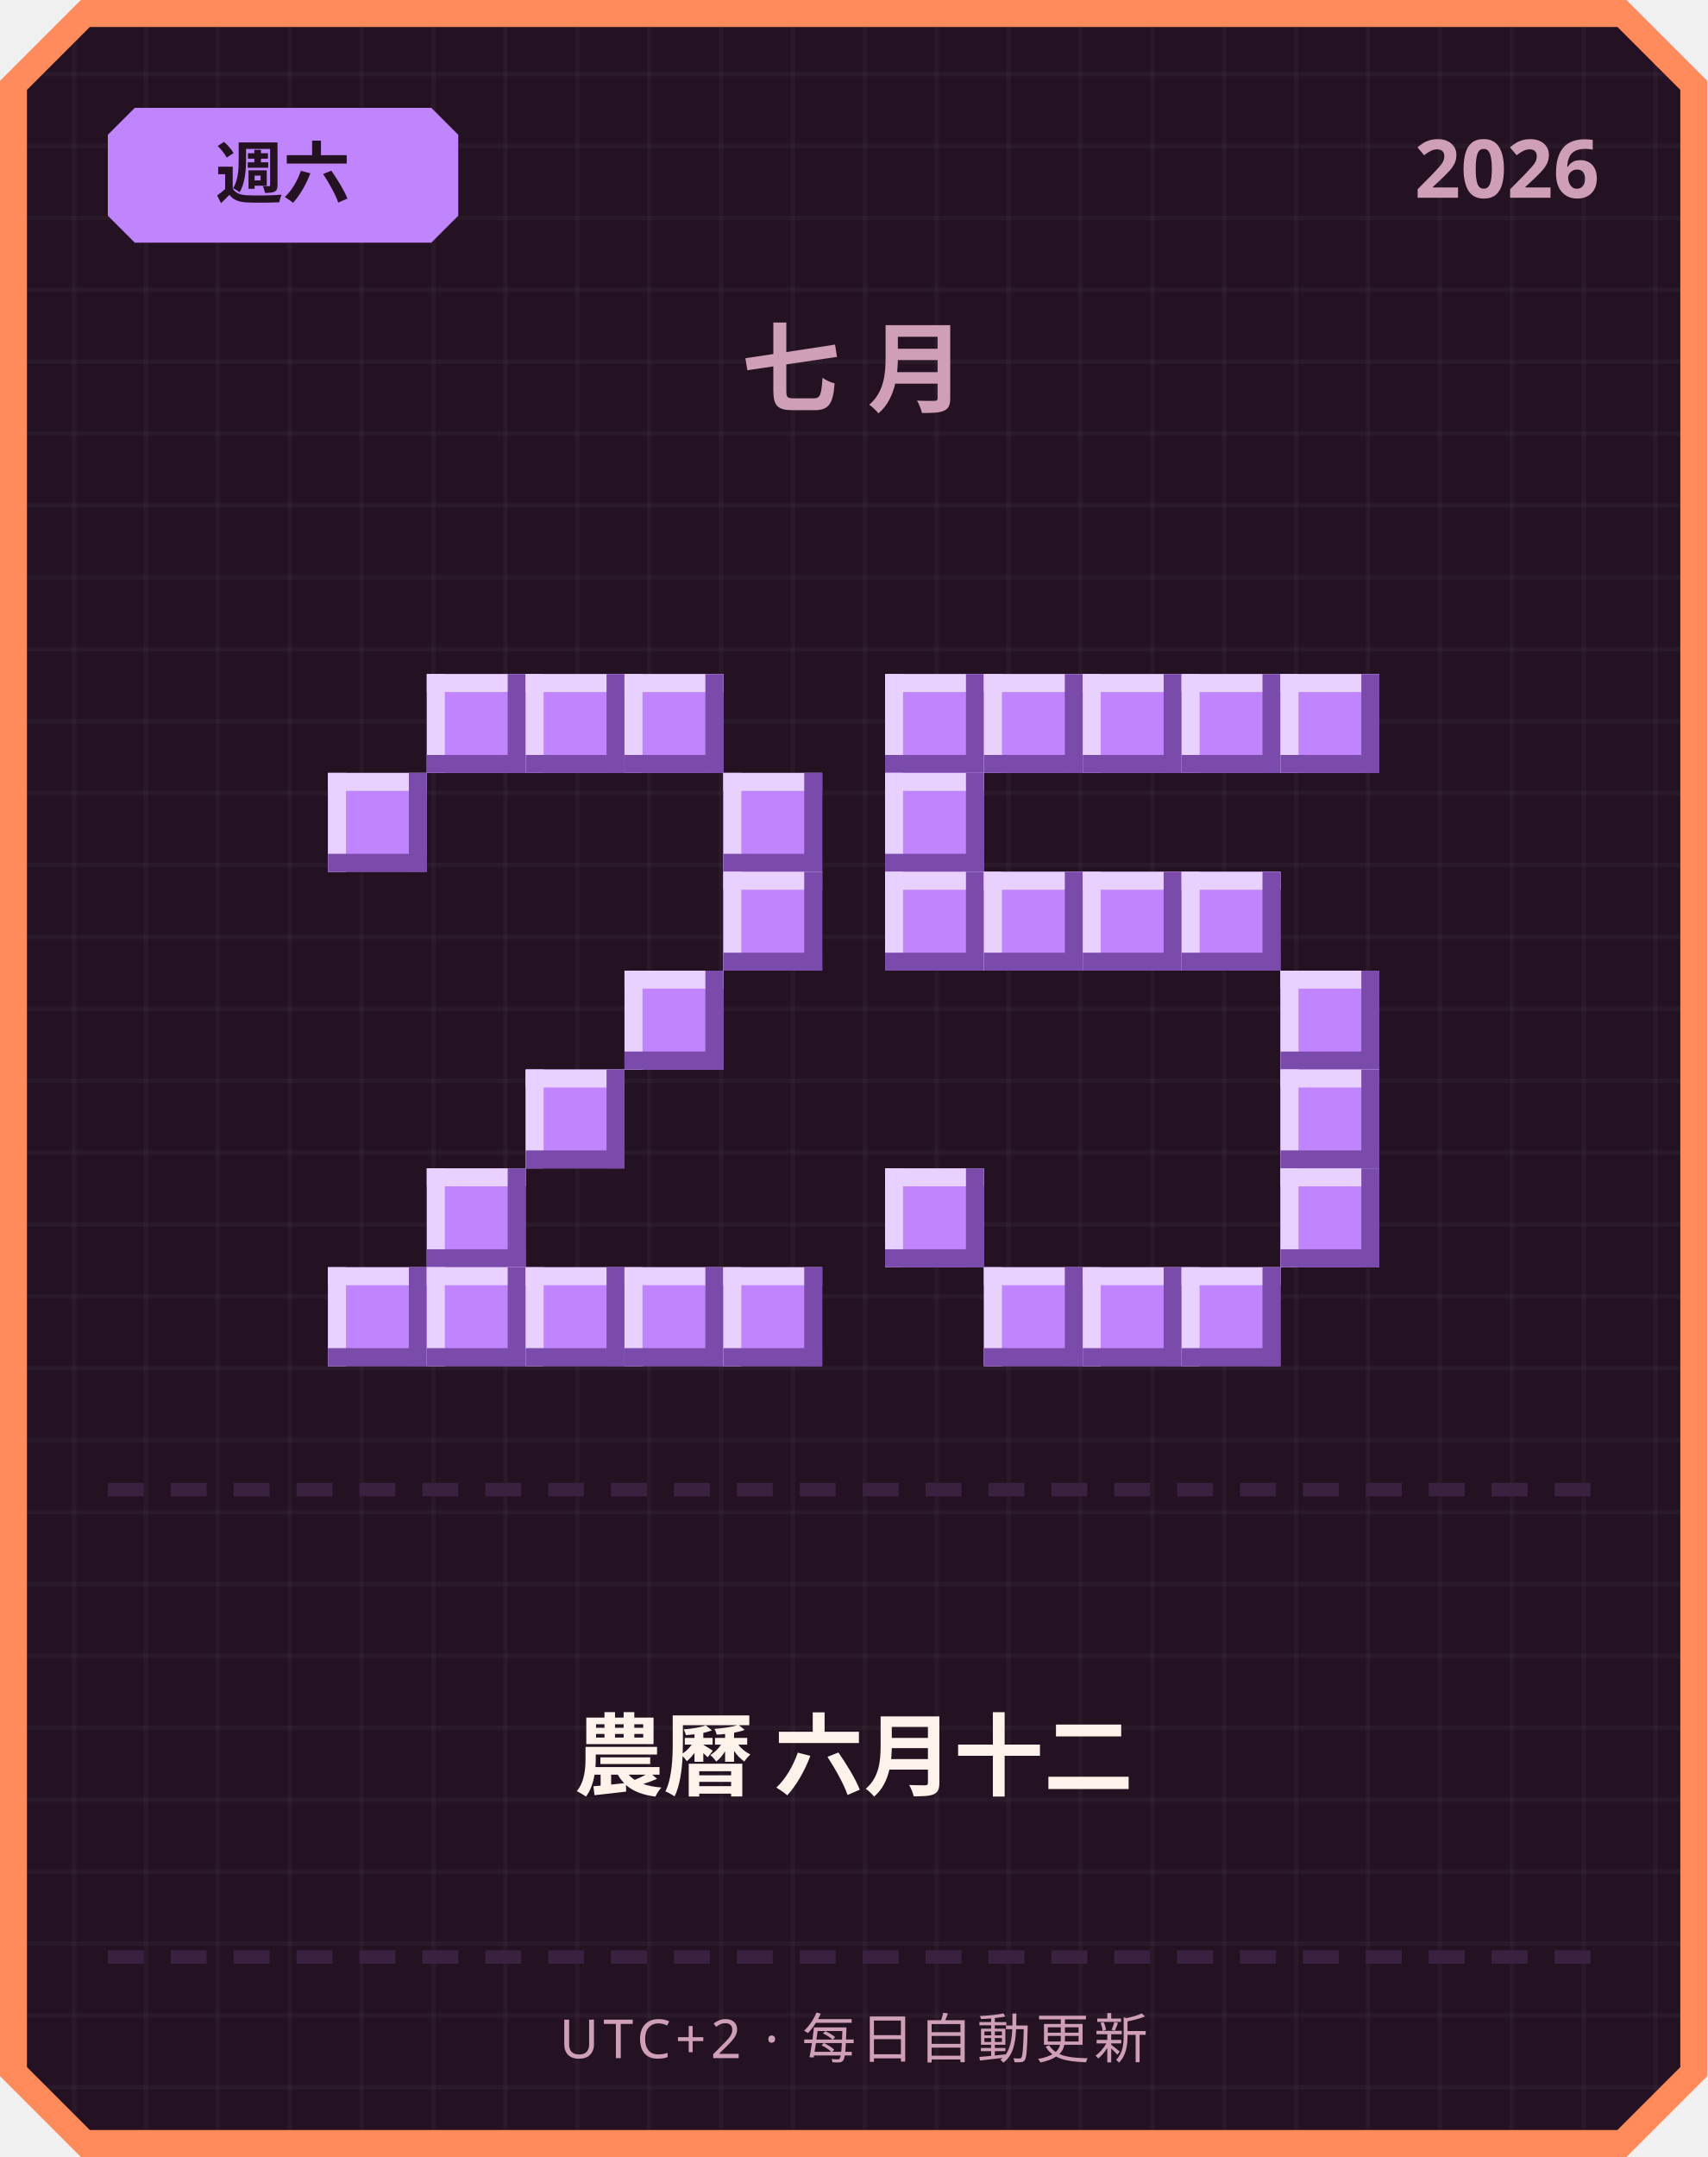
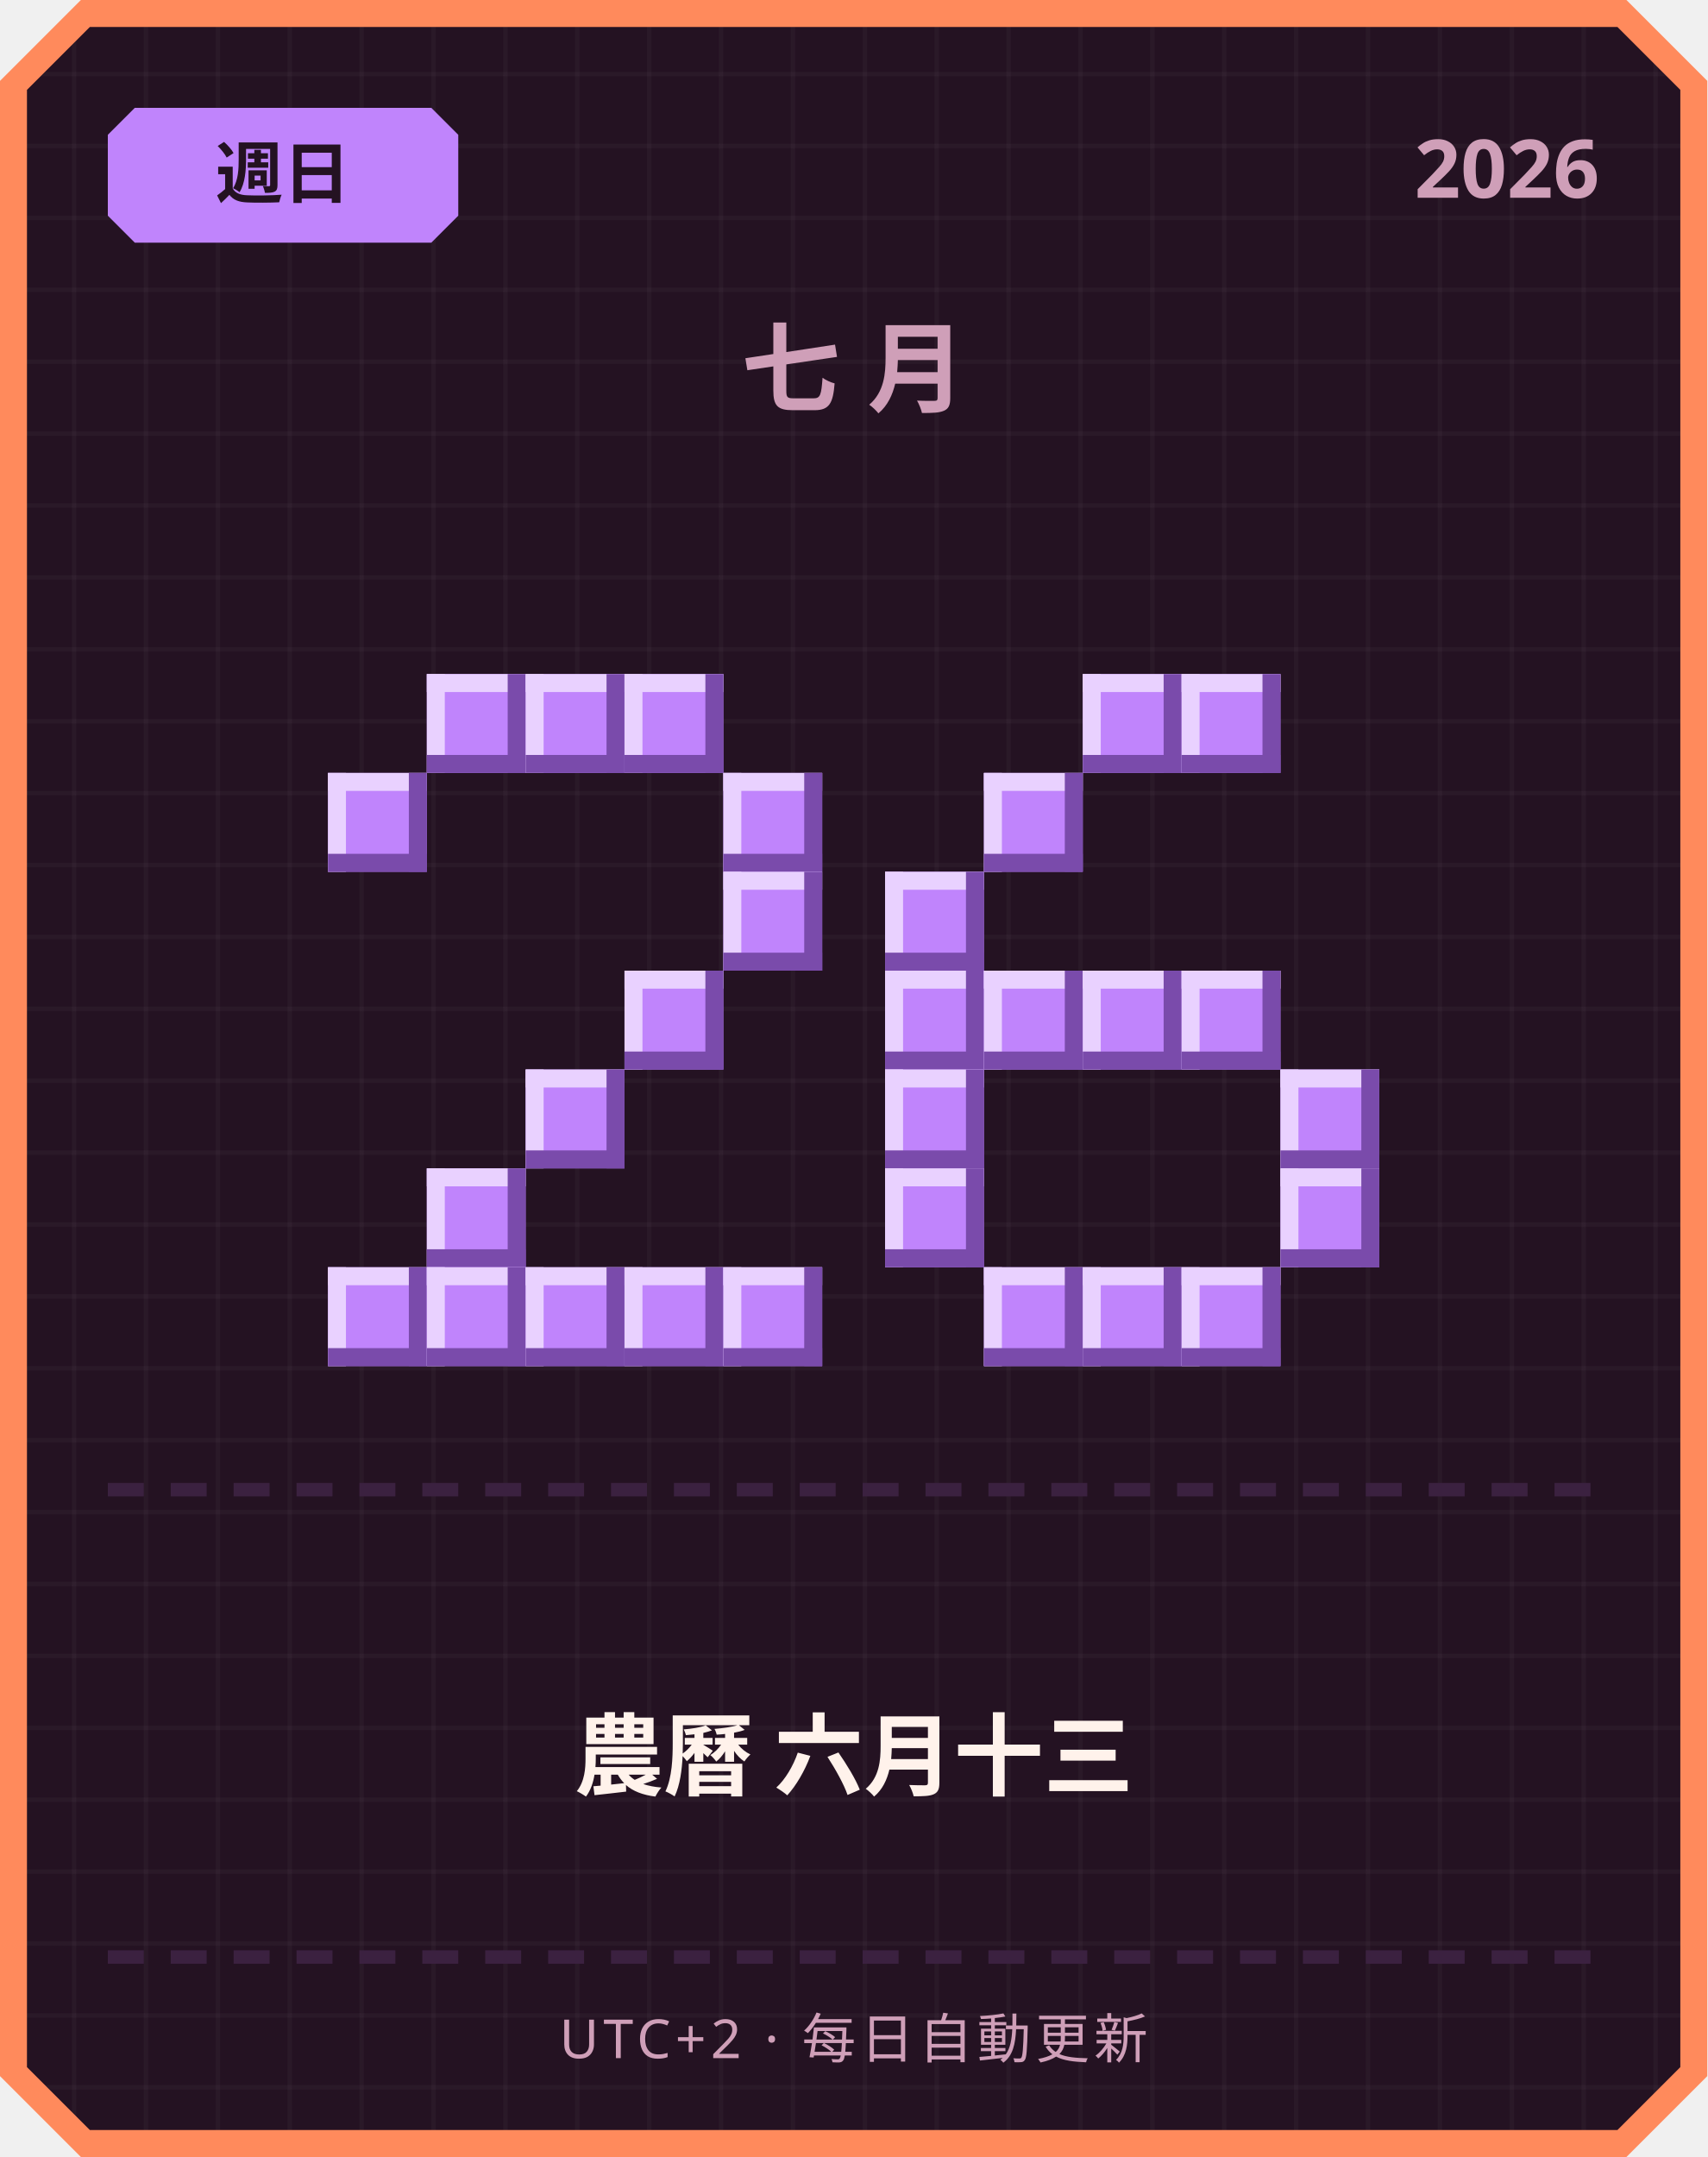
<svg xmlns="http://www.w3.org/2000/svg" width="380" height="480" viewBox="0 0 380 480">
  <defs>
    <pattern id="grid" width="16" height="16" patternUnits="userSpaceOnUse">
      <rect width="16" height="16" fill="#241222" />
      <rect width="1" height="16" fill="#ffffff" opacity="0.03" />
      <rect width="16" height="1" fill="#ffffff" opacity="0.03" />
    </pattern>
  </defs>
  <path d="M 18,0 L 362,0 L 380,18 L 380,462 L 362,480 L 18,480 L 0,462 L 0,18 Z" fill="#ff8a5c" />
  <path d="M 20,6 L 360,6 L 374,20 L 374,460 L 360,474 L 20,474 L 6,460 L 6,20 Z" fill="url(#grid)" />
  <path d="M 30,24 L 96,24 L 102,30 L 102,48 L 96,54 L 30,54 L 24,48 L 24,30 Z" fill="#c084fc" />
-   <text x="63" y="44" text-anchor="middle" font-family="'Segoe UI', sans-serif" font-size="15" font-weight="700" fill="#241222">週六</text>
+   <text x="63" y="44" text-anchor="middle" font-family="'Segoe UI', sans-serif" font-size="15" font-weight="700" fill="#241222">週日</text>
  <text x="356" y="44" text-anchor="end" font-family="'Segoe UI', sans-serif" font-size="18" font-weight="700" fill="#cf9fb8">2026</text>
  <text x="190" y="90" text-anchor="middle" font-family="'Segoe UI', sans-serif" font-size="22" font-weight="700" letter-spacing="6" fill="#cf9fb8">七月</text>
  <rect x="95" y="150" width="22" height="22" fill="#c084fc" />
  <rect x="95" y="150" width="22" height="4" fill="#e9d1ff" />
  <rect x="95" y="150" width="4" height="22" fill="#e9d1ff" />
  <rect x="95" y="168" width="22" height="4" fill="#7a4bab" />
  <rect x="113" y="150" width="4" height="22" fill="#7a4bab" />
  <rect x="117" y="150" width="22" height="22" fill="#c084fc" />
  <rect x="117" y="150" width="22" height="4" fill="#e9d1ff" />
  <rect x="117" y="150" width="4" height="22" fill="#e9d1ff" />
  <rect x="117" y="168" width="22" height="4" fill="#7a4bab" />
  <rect x="135" y="150" width="4" height="22" fill="#7a4bab" />
  <rect x="139" y="150" width="22" height="22" fill="#c084fc" />
  <rect x="139" y="150" width="22" height="4" fill="#e9d1ff" />
  <rect x="139" y="150" width="4" height="22" fill="#e9d1ff" />
  <rect x="139" y="168" width="22" height="4" fill="#7a4bab" />
  <rect x="157" y="150" width="4" height="22" fill="#7a4bab" />
  <rect x="73" y="172" width="22" height="22" fill="#c084fc" />
  <rect x="73" y="172" width="22" height="4" fill="#e9d1ff" />
  <rect x="73" y="172" width="4" height="22" fill="#e9d1ff" />
  <rect x="73" y="190" width="22" height="4" fill="#7a4bab" />
  <rect x="91" y="172" width="4" height="22" fill="#7a4bab" />
  <rect x="161" y="172" width="22" height="22" fill="#c084fc" />
  <rect x="161" y="172" width="22" height="4" fill="#e9d1ff" />
  <rect x="161" y="172" width="4" height="22" fill="#e9d1ff" />
  <rect x="161" y="190" width="22" height="4" fill="#7a4bab" />
  <rect x="179" y="172" width="4" height="22" fill="#7a4bab" />
  <rect x="161" y="194" width="22" height="22" fill="#c084fc" />
  <rect x="161" y="194" width="22" height="4" fill="#e9d1ff" />
  <rect x="161" y="194" width="4" height="22" fill="#e9d1ff" />
  <rect x="161" y="212" width="22" height="4" fill="#7a4bab" />
  <rect x="179" y="194" width="4" height="22" fill="#7a4bab" />
  <rect x="139" y="216" width="22" height="22" fill="#c084fc" />
  <rect x="139" y="216" width="22" height="4" fill="#e9d1ff" />
  <rect x="139" y="216" width="4" height="22" fill="#e9d1ff" />
  <rect x="139" y="234" width="22" height="4" fill="#7a4bab" />
  <rect x="157" y="216" width="4" height="22" fill="#7a4bab" />
  <rect x="117" y="238" width="22" height="22" fill="#c084fc" />
  <rect x="117" y="238" width="22" height="4" fill="#e9d1ff" />
  <rect x="117" y="238" width="4" height="22" fill="#e9d1ff" />
  <rect x="117" y="256" width="22" height="4" fill="#7a4bab" />
  <rect x="135" y="238" width="4" height="22" fill="#7a4bab" />
  <rect x="95" y="260" width="22" height="22" fill="#c084fc" />
  <rect x="95" y="260" width="22" height="4" fill="#e9d1ff" />
  <rect x="95" y="260" width="4" height="22" fill="#e9d1ff" />
  <rect x="95" y="278" width="22" height="4" fill="#7a4bab" />
  <rect x="113" y="260" width="4" height="22" fill="#7a4bab" />
  <rect x="73" y="282" width="22" height="22" fill="#c084fc" />
  <rect x="73" y="282" width="22" height="4" fill="#e9d1ff" />
  <rect x="73" y="282" width="4" height="22" fill="#e9d1ff" />
  <rect x="73" y="300" width="22" height="4" fill="#7a4bab" />
  <rect x="91" y="282" width="4" height="22" fill="#7a4bab" />
  <rect x="95" y="282" width="22" height="22" fill="#c084fc" />
  <rect x="95" y="282" width="22" height="4" fill="#e9d1ff" />
  <rect x="95" y="282" width="4" height="22" fill="#e9d1ff" />
  <rect x="95" y="300" width="22" height="4" fill="#7a4bab" />
  <rect x="113" y="282" width="4" height="22" fill="#7a4bab" />
  <rect x="117" y="282" width="22" height="22" fill="#c084fc" />
  <rect x="117" y="282" width="22" height="4" fill="#e9d1ff" />
  <rect x="117" y="282" width="4" height="22" fill="#e9d1ff" />
  <rect x="117" y="300" width="22" height="4" fill="#7a4bab" />
  <rect x="135" y="282" width="4" height="22" fill="#7a4bab" />
  <rect x="139" y="282" width="22" height="22" fill="#c084fc" />
  <rect x="139" y="282" width="22" height="4" fill="#e9d1ff" />
  <rect x="139" y="282" width="4" height="22" fill="#e9d1ff" />
  <rect x="139" y="300" width="22" height="4" fill="#7a4bab" />
  <rect x="157" y="282" width="4" height="22" fill="#7a4bab" />
  <rect x="161" y="282" width="22" height="22" fill="#c084fc" />
  <rect x="161" y="282" width="22" height="4" fill="#e9d1ff" />
  <rect x="161" y="282" width="4" height="22" fill="#e9d1ff" />
  <rect x="161" y="300" width="22" height="4" fill="#7a4bab" />
  <rect x="179" y="282" width="4" height="22" fill="#7a4bab" />
-   <rect x="197" y="150" width="22" height="22" fill="#c084fc" />
-   <rect x="197" y="150" width="22" height="4" fill="#e9d1ff" />
-   <rect x="197" y="150" width="4" height="22" fill="#e9d1ff" />
-   <rect x="197" y="168" width="22" height="4" fill="#7a4bab" />
-   <rect x="215" y="150" width="4" height="22" fill="#7a4bab" />
-   <rect x="219" y="150" width="22" height="22" fill="#c084fc" />
-   <rect x="219" y="150" width="22" height="4" fill="#e9d1ff" />
-   <rect x="219" y="150" width="4" height="22" fill="#e9d1ff" />
-   <rect x="219" y="168" width="22" height="4" fill="#7a4bab" />
-   <rect x="237" y="150" width="4" height="22" fill="#7a4bab" />
  <rect x="241" y="150" width="22" height="22" fill="#c084fc" />
  <rect x="241" y="150" width="22" height="4" fill="#e9d1ff" />
  <rect x="241" y="150" width="4" height="22" fill="#e9d1ff" />
  <rect x="241" y="168" width="22" height="4" fill="#7a4bab" />
  <rect x="259" y="150" width="4" height="22" fill="#7a4bab" />
  <rect x="263" y="150" width="22" height="22" fill="#c084fc" />
  <rect x="263" y="150" width="22" height="4" fill="#e9d1ff" />
  <rect x="263" y="150" width="4" height="22" fill="#e9d1ff" />
  <rect x="263" y="168" width="22" height="4" fill="#7a4bab" />
  <rect x="281" y="150" width="4" height="22" fill="#7a4bab" />
-   <rect x="285" y="150" width="22" height="22" fill="#c084fc" />
-   <rect x="285" y="150" width="22" height="4" fill="#e9d1ff" />
-   <rect x="285" y="150" width="4" height="22" fill="#e9d1ff" />
-   <rect x="285" y="168" width="22" height="4" fill="#7a4bab" />
-   <rect x="303" y="150" width="4" height="22" fill="#7a4bab" />
-   <rect x="197" y="172" width="22" height="22" fill="#c084fc" />
-   <rect x="197" y="172" width="22" height="4" fill="#e9d1ff" />
-   <rect x="197" y="172" width="4" height="22" fill="#e9d1ff" />
-   <rect x="197" y="190" width="22" height="4" fill="#7a4bab" />
-   <rect x="215" y="172" width="4" height="22" fill="#7a4bab" />
+   <rect x="219" y="172" width="22" height="22" fill="#c084fc" />
+   <rect x="219" y="172" width="22" height="4" fill="#e9d1ff" />
+   <rect x="219" y="172" width="4" height="22" fill="#e9d1ff" />
+   <rect x="219" y="190" width="22" height="4" fill="#7a4bab" />
+   <rect x="237" y="172" width="4" height="22" fill="#7a4bab" />
  <rect x="197" y="194" width="22" height="22" fill="#c084fc" />
  <rect x="197" y="194" width="22" height="4" fill="#e9d1ff" />
  <rect x="197" y="194" width="4" height="22" fill="#e9d1ff" />
  <rect x="197" y="212" width="22" height="4" fill="#7a4bab" />
  <rect x="215" y="194" width="4" height="22" fill="#7a4bab" />
-   <rect x="219" y="194" width="22" height="22" fill="#c084fc" />
-   <rect x="219" y="194" width="22" height="4" fill="#e9d1ff" />
-   <rect x="219" y="194" width="4" height="22" fill="#e9d1ff" />
-   <rect x="219" y="212" width="22" height="4" fill="#7a4bab" />
-   <rect x="237" y="194" width="4" height="22" fill="#7a4bab" />
-   <rect x="241" y="194" width="22" height="22" fill="#c084fc" />
-   <rect x="241" y="194" width="22" height="4" fill="#e9d1ff" />
-   <rect x="241" y="194" width="4" height="22" fill="#e9d1ff" />
-   <rect x="241" y="212" width="22" height="4" fill="#7a4bab" />
-   <rect x="259" y="194" width="4" height="22" fill="#7a4bab" />
-   <rect x="263" y="194" width="22" height="22" fill="#c084fc" />
-   <rect x="263" y="194" width="22" height="4" fill="#e9d1ff" />
-   <rect x="263" y="194" width="4" height="22" fill="#e9d1ff" />
-   <rect x="263" y="212" width="22" height="4" fill="#7a4bab" />
-   <rect x="281" y="194" width="4" height="22" fill="#7a4bab" />
-   <rect x="285" y="216" width="22" height="22" fill="#c084fc" />
-   <rect x="285" y="216" width="22" height="4" fill="#e9d1ff" />
-   <rect x="285" y="216" width="4" height="22" fill="#e9d1ff" />
-   <rect x="285" y="234" width="22" height="4" fill="#7a4bab" />
-   <rect x="303" y="216" width="4" height="22" fill="#7a4bab" />
+   <rect x="197" y="216" width="22" height="22" fill="#c084fc" />
+   <rect x="197" y="216" width="22" height="4" fill="#e9d1ff" />
+   <rect x="197" y="216" width="4" height="22" fill="#e9d1ff" />
+   <rect x="197" y="234" width="22" height="4" fill="#7a4bab" />
+   <rect x="215" y="216" width="4" height="22" fill="#7a4bab" />
+   <rect x="219" y="216" width="22" height="22" fill="#c084fc" />
+   <rect x="219" y="216" width="22" height="4" fill="#e9d1ff" />
+   <rect x="219" y="216" width="4" height="22" fill="#e9d1ff" />
+   <rect x="219" y="234" width="22" height="4" fill="#7a4bab" />
+   <rect x="237" y="216" width="4" height="22" fill="#7a4bab" />
+   <rect x="241" y="216" width="22" height="22" fill="#c084fc" />
+   <rect x="241" y="216" width="22" height="4" fill="#e9d1ff" />
+   <rect x="241" y="216" width="4" height="22" fill="#e9d1ff" />
+   <rect x="241" y="234" width="22" height="4" fill="#7a4bab" />
+   <rect x="259" y="216" width="4" height="22" fill="#7a4bab" />
+   <rect x="263" y="216" width="22" height="22" fill="#c084fc" />
+   <rect x="263" y="216" width="22" height="4" fill="#e9d1ff" />
+   <rect x="263" y="216" width="4" height="22" fill="#e9d1ff" />
+   <rect x="263" y="234" width="22" height="4" fill="#7a4bab" />
+   <rect x="281" y="216" width="4" height="22" fill="#7a4bab" />
+   <rect x="197" y="238" width="22" height="22" fill="#c084fc" />
+   <rect x="197" y="238" width="22" height="4" fill="#e9d1ff" />
+   <rect x="197" y="238" width="4" height="22" fill="#e9d1ff" />
+   <rect x="197" y="256" width="22" height="4" fill="#7a4bab" />
+   <rect x="215" y="238" width="4" height="22" fill="#7a4bab" />
  <rect x="285" y="238" width="22" height="22" fill="#c084fc" />
  <rect x="285" y="238" width="22" height="4" fill="#e9d1ff" />
  <rect x="285" y="238" width="4" height="22" fill="#e9d1ff" />
  <rect x="285" y="256" width="22" height="4" fill="#7a4bab" />
  <rect x="303" y="238" width="4" height="22" fill="#7a4bab" />
  <rect x="197" y="260" width="22" height="22" fill="#c084fc" />
  <rect x="197" y="260" width="22" height="4" fill="#e9d1ff" />
  <rect x="197" y="260" width="4" height="22" fill="#e9d1ff" />
  <rect x="197" y="278" width="22" height="4" fill="#7a4bab" />
  <rect x="215" y="260" width="4" height="22" fill="#7a4bab" />
  <rect x="285" y="260" width="22" height="22" fill="#c084fc" />
  <rect x="285" y="260" width="22" height="4" fill="#e9d1ff" />
  <rect x="285" y="260" width="4" height="22" fill="#e9d1ff" />
  <rect x="285" y="278" width="22" height="4" fill="#7a4bab" />
  <rect x="303" y="260" width="4" height="22" fill="#7a4bab" />
  <rect x="219" y="282" width="22" height="22" fill="#c084fc" />
  <rect x="219" y="282" width="22" height="4" fill="#e9d1ff" />
  <rect x="219" y="282" width="4" height="22" fill="#e9d1ff" />
  <rect x="219" y="300" width="22" height="4" fill="#7a4bab" />
  <rect x="237" y="282" width="4" height="22" fill="#7a4bab" />
  <rect x="241" y="282" width="22" height="22" fill="#c084fc" />
  <rect x="241" y="282" width="22" height="4" fill="#e9d1ff" />
  <rect x="241" y="282" width="4" height="22" fill="#e9d1ff" />
  <rect x="241" y="300" width="22" height="4" fill="#7a4bab" />
  <rect x="259" y="282" width="4" height="22" fill="#7a4bab" />
  <rect x="263" y="282" width="22" height="22" fill="#c084fc" />
  <rect x="263" y="282" width="22" height="4" fill="#e9d1ff" />
  <rect x="263" y="282" width="4" height="22" fill="#e9d1ff" />
  <rect x="263" y="300" width="22" height="4" fill="#7a4bab" />
  <rect x="281" y="282" width="4" height="22" fill="#7a4bab" />
  <rect x="24" y="330" width="8" height="3" fill="#3b2140" />
  <rect x="38" y="330" width="8" height="3" fill="#3b2140" />
  <rect x="52" y="330" width="8" height="3" fill="#3b2140" />
  <rect x="66" y="330" width="8" height="3" fill="#3b2140" />
  <rect x="80" y="330" width="8" height="3" fill="#3b2140" />
  <rect x="94" y="330" width="8" height="3" fill="#3b2140" />
  <rect x="108" y="330" width="8" height="3" fill="#3b2140" />
  <rect x="122" y="330" width="8" height="3" fill="#3b2140" />
  <rect x="136" y="330" width="8" height="3" fill="#3b2140" />
  <rect x="150" y="330" width="8" height="3" fill="#3b2140" />
  <rect x="164" y="330" width="8" height="3" fill="#3b2140" />
  <rect x="178" y="330" width="8" height="3" fill="#3b2140" />
  <rect x="192" y="330" width="8" height="3" fill="#3b2140" />
  <rect x="206" y="330" width="8" height="3" fill="#3b2140" />
  <rect x="220" y="330" width="8" height="3" fill="#3b2140" />
  <rect x="234" y="330" width="8" height="3" fill="#3b2140" />
  <rect x="248" y="330" width="8" height="3" fill="#3b2140" />
  <rect x="262" y="330" width="8" height="3" fill="#3b2140" />
  <rect x="276" y="330" width="8" height="3" fill="#3b2140" />
  <rect x="290" y="330" width="8" height="3" fill="#3b2140" />
  <rect x="304" y="330" width="8" height="3" fill="#3b2140" />
  <rect x="318" y="330" width="8" height="3" fill="#3b2140" />
  <rect x="332" y="330" width="8" height="3" fill="#3b2140" />
  <rect x="346" y="330" width="8" height="3" fill="#3b2140" />
-   <text x="190" y="398" text-anchor="middle" font-family="'Segoe UI', 'Microsoft JhengHei', sans-serif" font-size="20" font-weight="700" fill="#fff2eb">農曆 六月十二</text>
+   <text x="190" y="398" text-anchor="middle" font-family="'Segoe UI', 'Microsoft JhengHei', sans-serif" font-size="20" font-weight="700" fill="#fff2eb">農曆 六月十三</text>
  <rect x="24" y="434" width="8" height="3" fill="#3b2140" />
  <rect x="38" y="434" width="8" height="3" fill="#3b2140" />
  <rect x="52" y="434" width="8" height="3" fill="#3b2140" />
  <rect x="66" y="434" width="8" height="3" fill="#3b2140" />
  <rect x="80" y="434" width="8" height="3" fill="#3b2140" />
  <rect x="94" y="434" width="8" height="3" fill="#3b2140" />
  <rect x="108" y="434" width="8" height="3" fill="#3b2140" />
  <rect x="122" y="434" width="8" height="3" fill="#3b2140" />
  <rect x="136" y="434" width="8" height="3" fill="#3b2140" />
  <rect x="150" y="434" width="8" height="3" fill="#3b2140" />
  <rect x="164" y="434" width="8" height="3" fill="#3b2140" />
  <rect x="178" y="434" width="8" height="3" fill="#3b2140" />
  <rect x="192" y="434" width="8" height="3" fill="#3b2140" />
  <rect x="206" y="434" width="8" height="3" fill="#3b2140" />
  <rect x="220" y="434" width="8" height="3" fill="#3b2140" />
  <rect x="234" y="434" width="8" height="3" fill="#3b2140" />
  <rect x="248" y="434" width="8" height="3" fill="#3b2140" />
  <rect x="262" y="434" width="8" height="3" fill="#3b2140" />
  <rect x="276" y="434" width="8" height="3" fill="#3b2140" />
  <rect x="290" y="434" width="8" height="3" fill="#3b2140" />
  <rect x="304" y="434" width="8" height="3" fill="#3b2140" />
  <rect x="318" y="434" width="8" height="3" fill="#3b2140" />
  <rect x="332" y="434" width="8" height="3" fill="#3b2140" />
  <rect x="346" y="434" width="8" height="3" fill="#3b2140" />
  <text x="190" y="458" text-anchor="middle" font-family="'Segoe UI', sans-serif" font-size="12" letter-spacing="1" fill="#cf9fb8">UTC+2 · 每日自動更新</text>
</svg>
